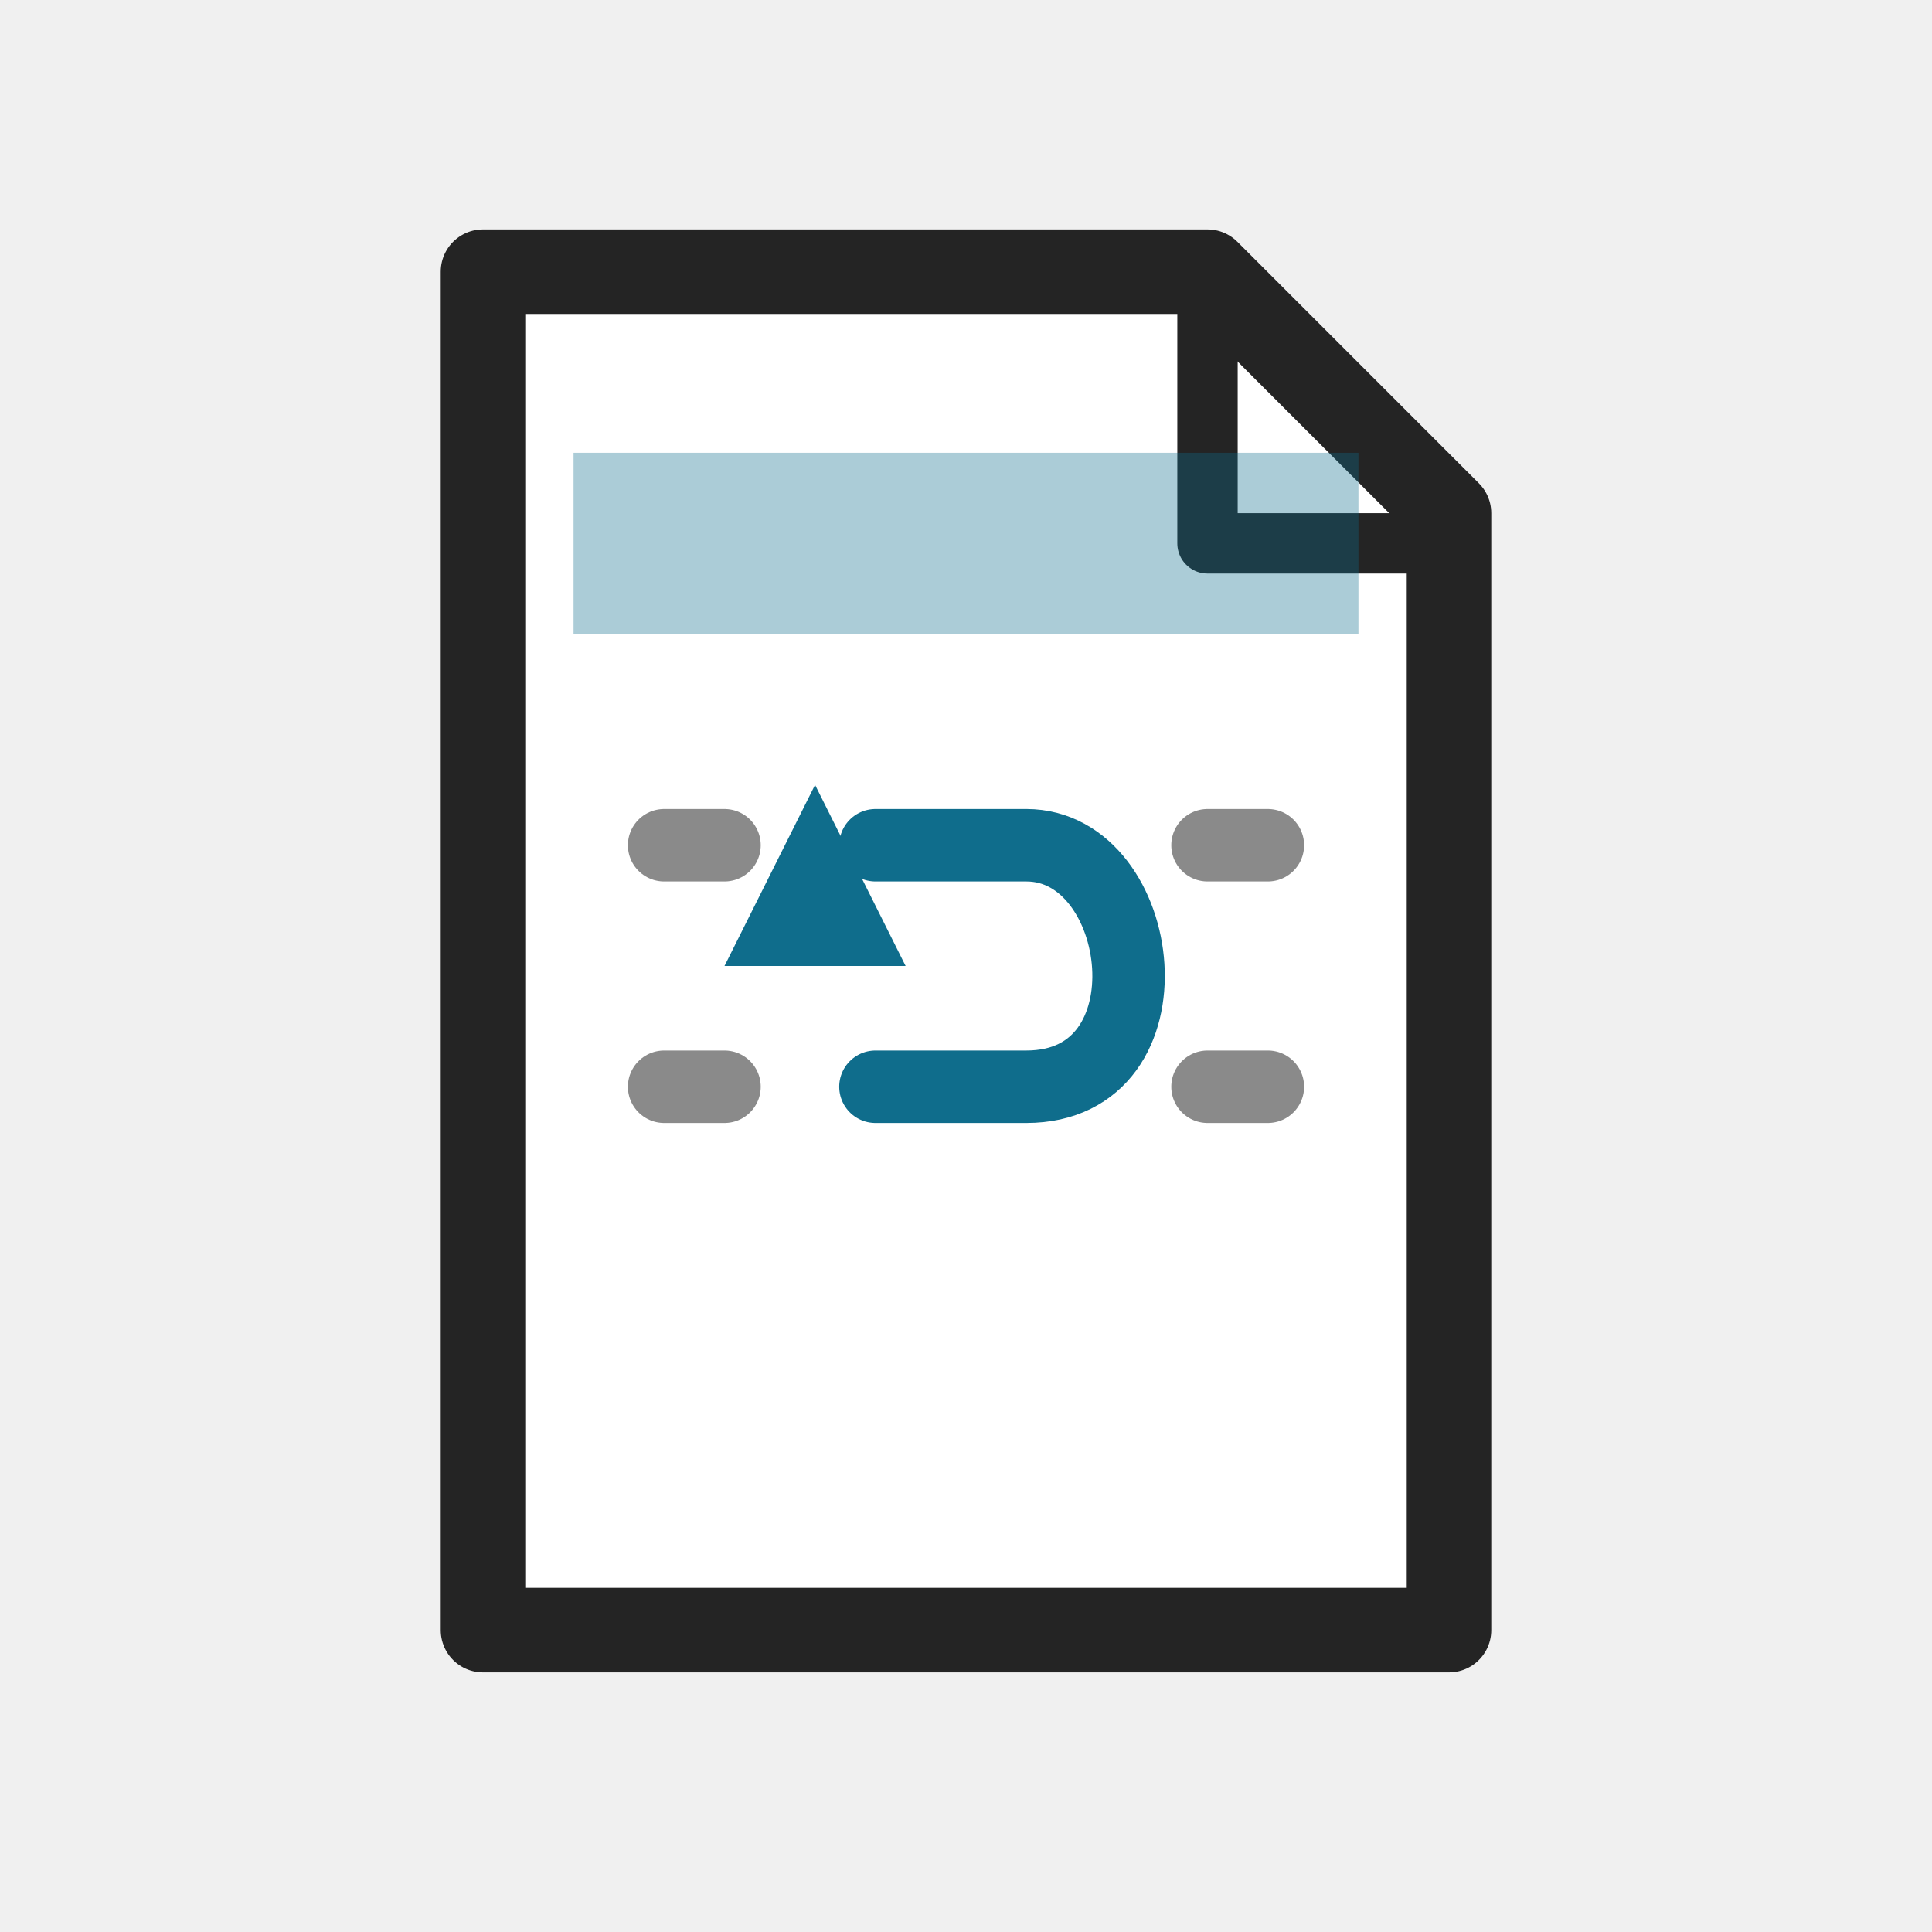
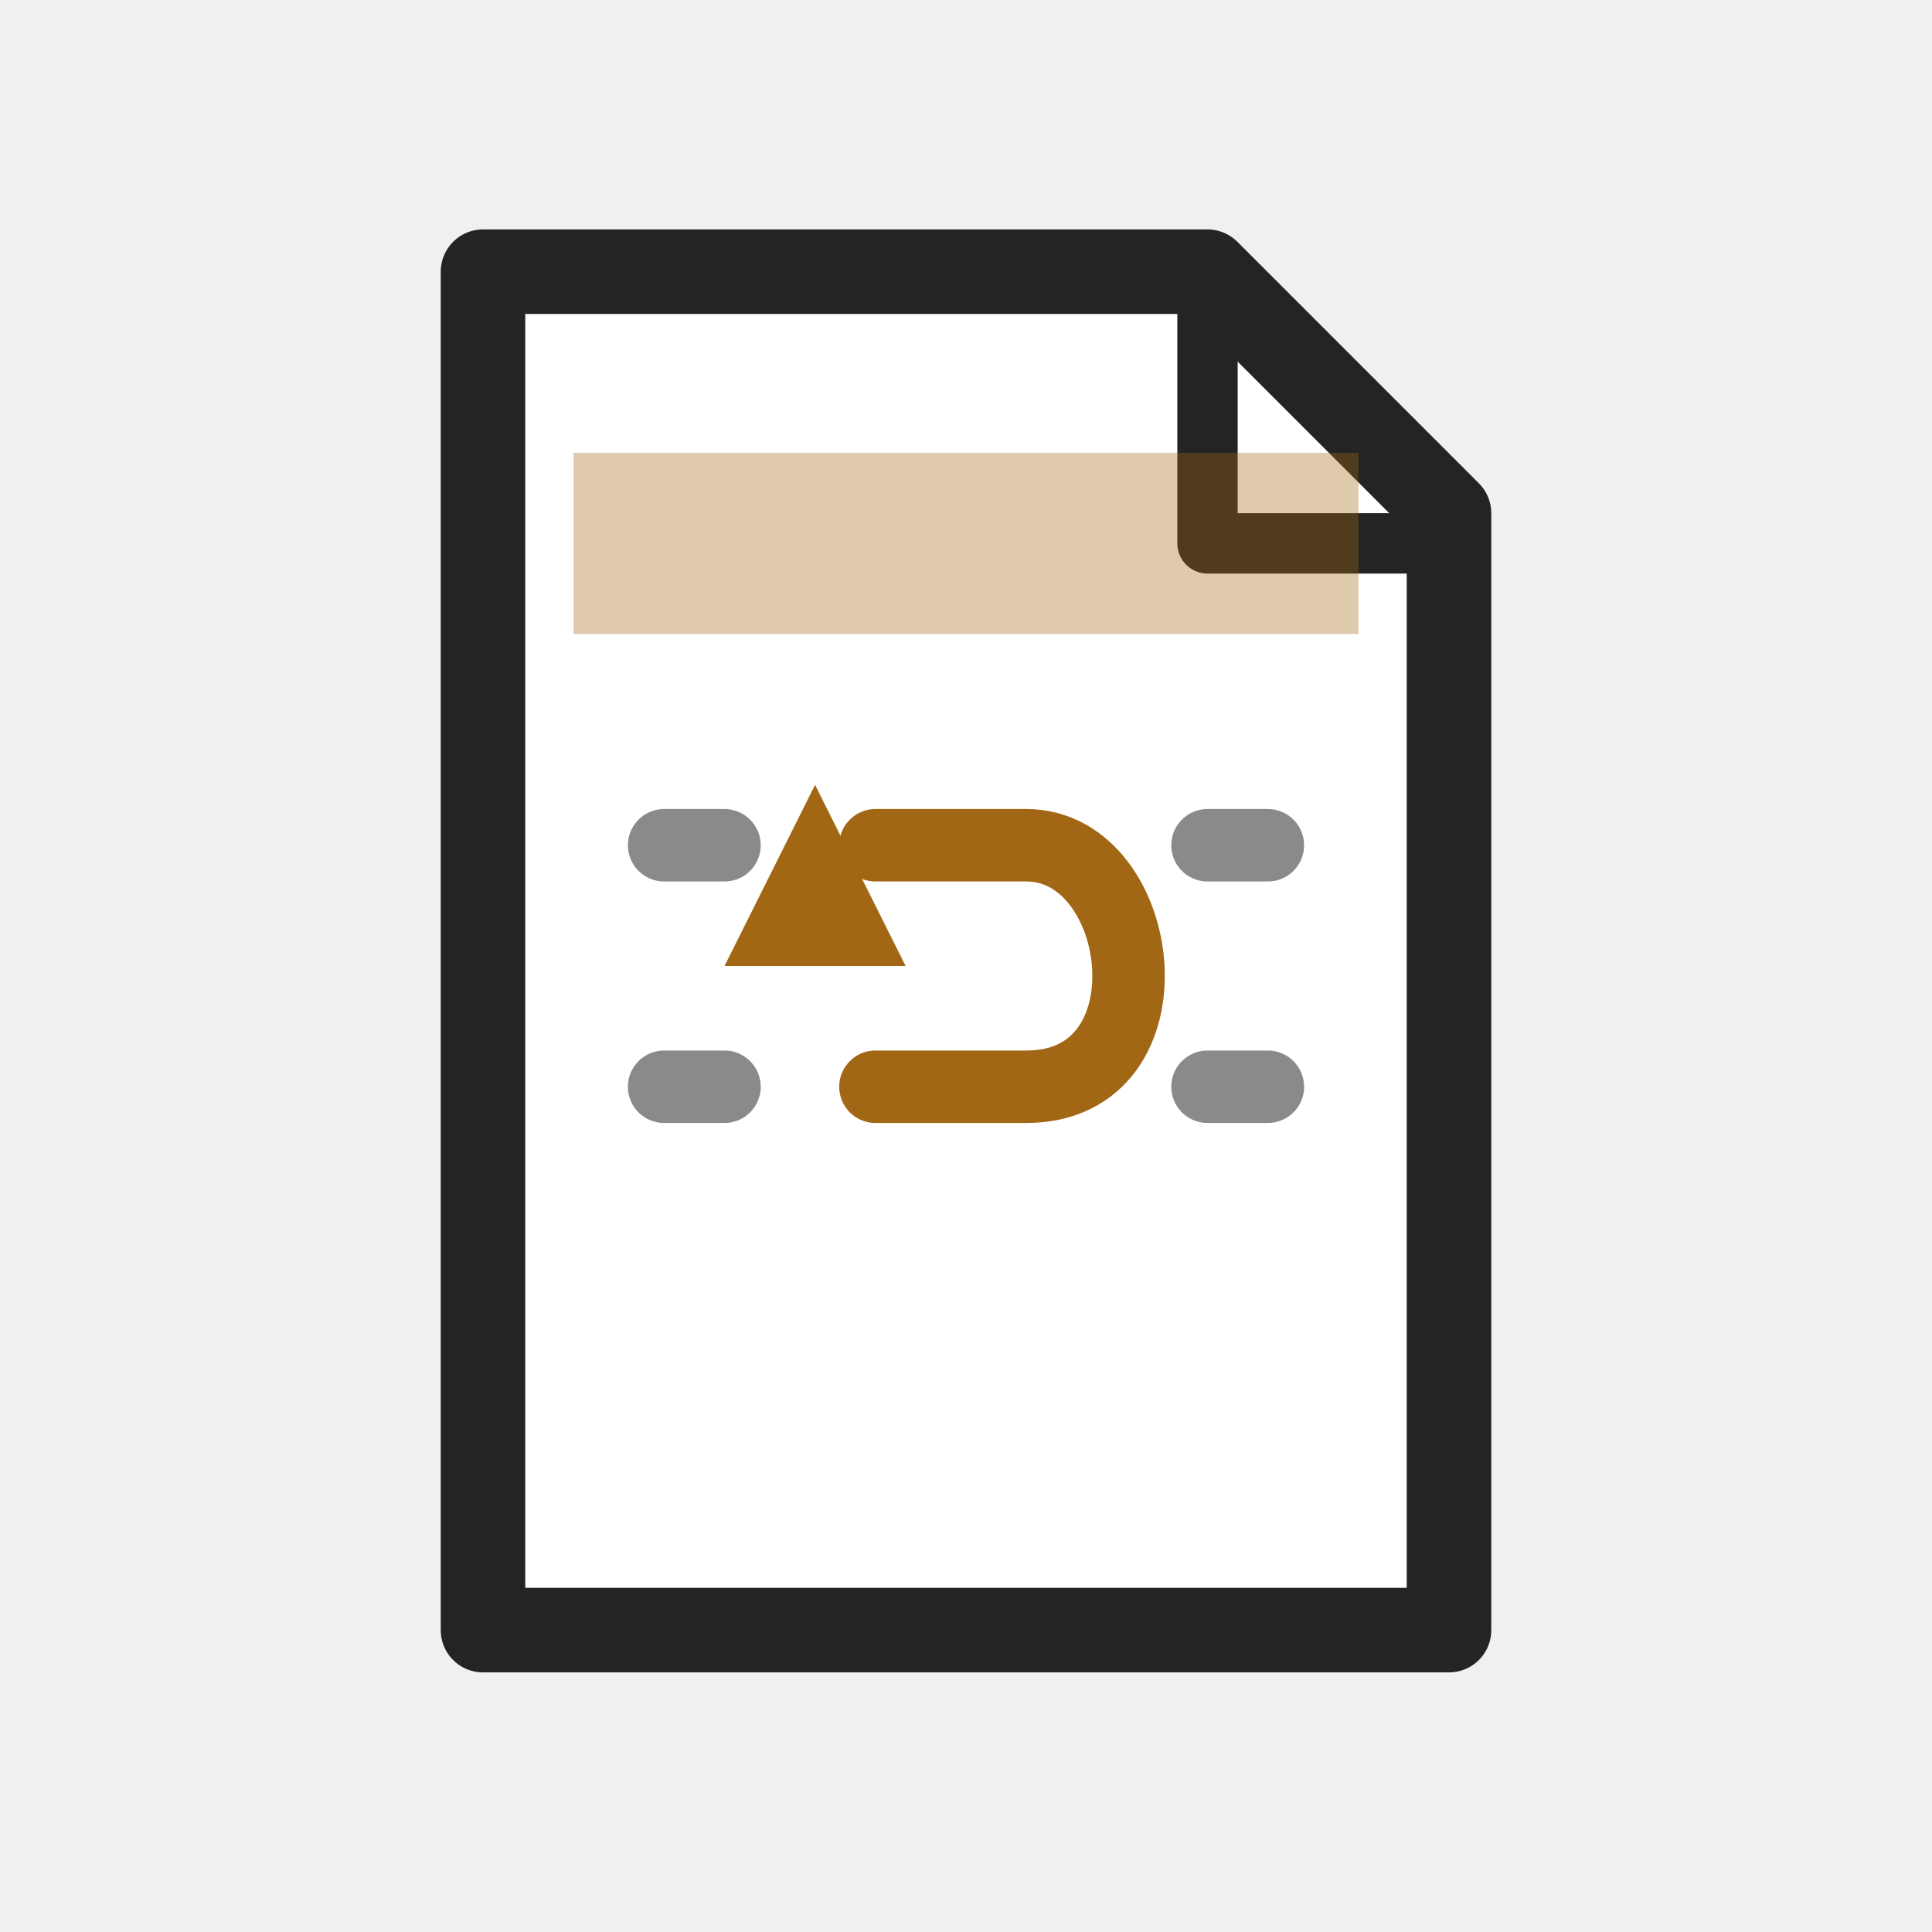
<svg xmlns="http://www.w3.org/2000/svg" width="32" height="32" viewBox="0 0 32 32" role="img" aria-label="Insert Document Info Field">
  <rect width="32" height="32" fill="none" />
  <path d="M8 4.5h12l4 4V27H8z" fill="#ffffff" stroke="#242424" stroke-width="1.4" stroke-linejoin="round" />
  <path d="M20 4.5V9h4" fill="none" stroke="#242424" stroke-width="1" stroke-linejoin="round" />
-   <rect x="9.5" y="7.5" width="13" height="3" fill="#0F6D8C" opacity="0.35" />
-   <path d="M12 16h3l-1.5-3z" fill="#0F6D8C" />
-   <path d="M14.5 14h2.5M17 14c2 0 2.5 4 0 4M14.5 18h2.5" fill="none" stroke="#0F6D8C" stroke-width="1.2" stroke-linecap="round" />
+   <rect x="9.5" y="7.5" width="13" height="3" fill="#A26714" opacity="0.35" />
+   <path d="M12 16h3l-1.5-3z" fill="#A26714" />
+   <path d="M14.5 14h2.5M17 14c2 0 2.5 4 0 4M14.5 18h2.5" fill="none" stroke="#A26714" stroke-width="1.2" stroke-linecap="round" />
  <path d="M11 14h1M11 18h1M20 14h1M20 18h1" fill="none" stroke="#8a8a8a" stroke-width="1.2" stroke-linecap="round" />
</svg>
